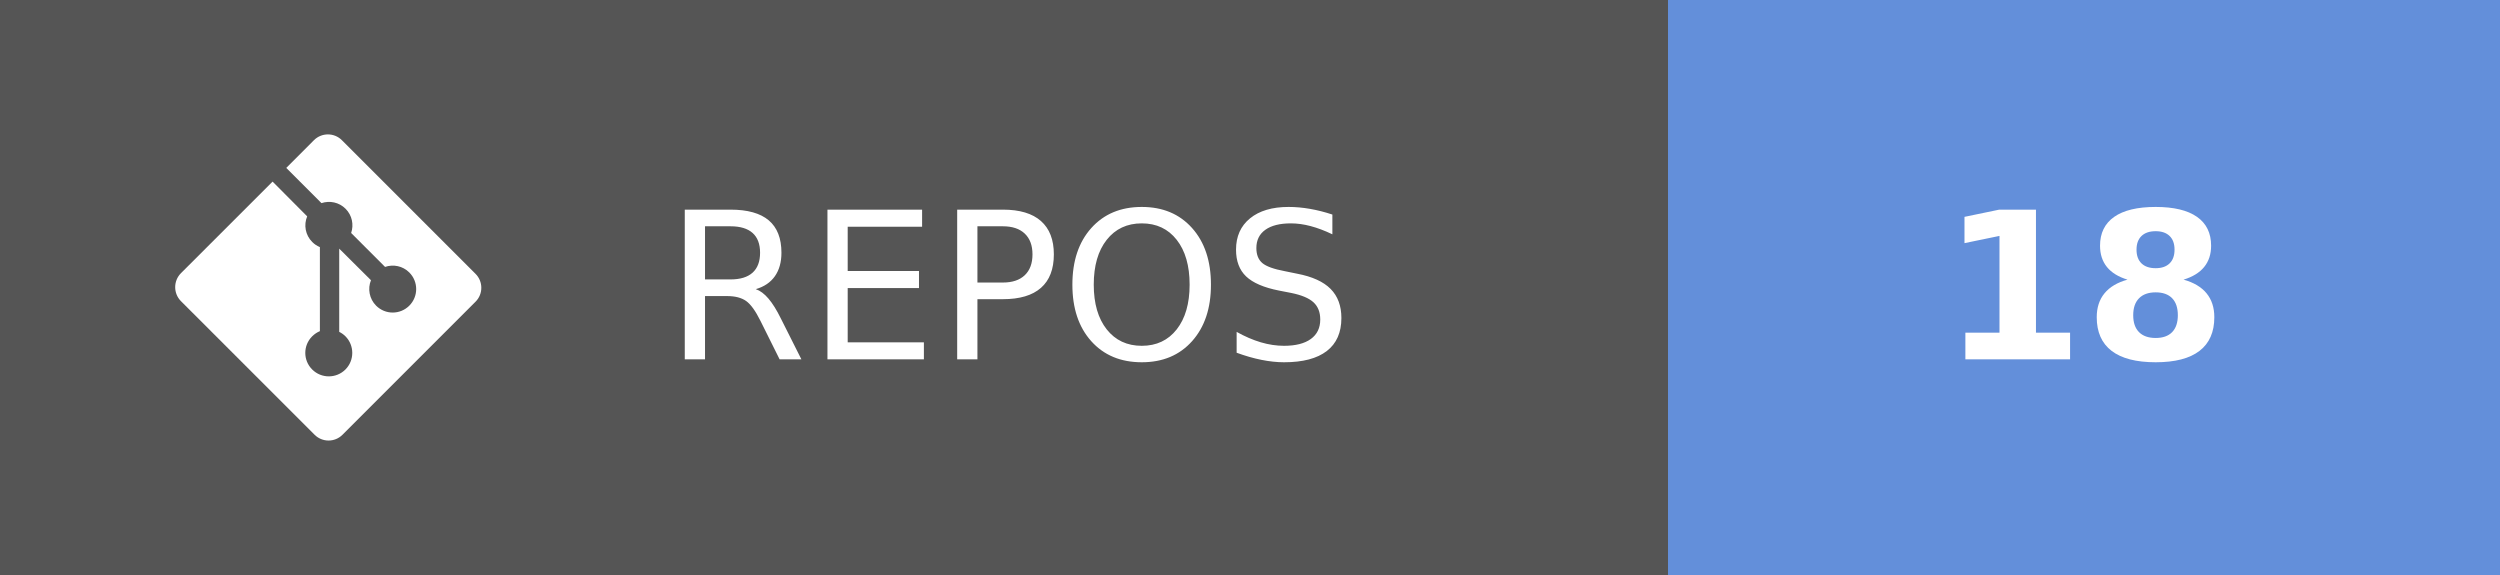
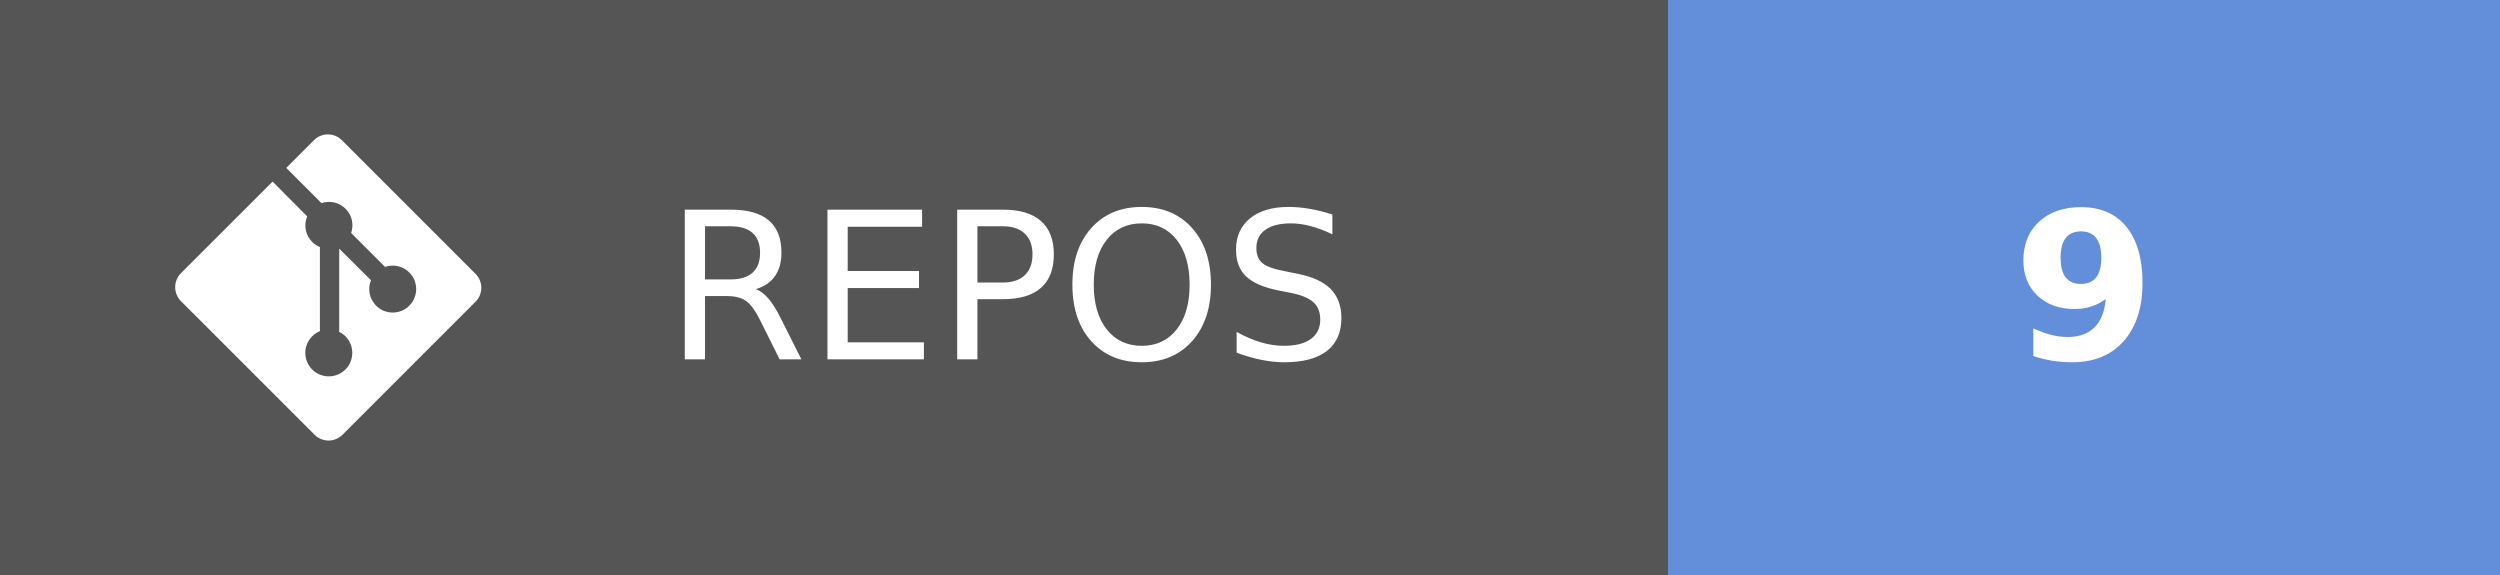
- <svg xmlns="http://www.w3.org/2000/svg" width="121.75" height="28" aria-label="REPOS: 18" role="img" version="1.1">
+ <svg xmlns="http://www.w3.org/2000/svg" width="121.75" height="28" aria-label="REPOS: 9" role="img" version="1.1">
  <g shape-rendering="crispEdges">
    <rect width="81.25" height="28" fill="#555" />
    <rect x="81.25" width="40.5" height="28" fill="#638fda" />
  </g>
  <g fill="#ffffff" font-family="Verdana, Geneva, 'DejaVu Sans', sans-serif" font-size="100px" text-anchor="middle" text-rendering="geometricPrecision">
    <text transform="scale(.1)" x="491.25" y="175" textLength="402.5">REPOS</text>
-     <text transform="scale(.1)" x="1015" y="175" font-weight="bold" textLength="160">18</text>
+     <text transform="scale(.1)" x="1015" y="175" font-weight="bold" textLength="80">9</text>
  </g>
  <g transform="matrix(.62119 0 0 .62119 8.5317 6.5458)" fill="#fff">
    <path d="m23.546 10.93-10.479-10.478c-0.604-0.603-1.582-0.603-2.188 0l-2.171 2.175 2.76 2.76c0.645-0.215 1.379-0.07 1.889 0.441 0.516 0.515 0.658 1.258 0.438 1.9l2.658 2.66c0.645-0.223 1.387-0.078 1.9 0.435 0.721 0.72 0.721 1.884 0 2.604-0.719 0.719-1.881 0.719-2.6 0-0.539-0.541-0.674-1.337-0.404-1.996l-2.489-2.476v6.525c0.176 0.086 0.342 0.203 0.488 0.348 0.713 0.721 0.713 1.883 0 2.6-0.719 0.721-1.889 0.721-2.609 0-0.719-0.719-0.719-1.879 0-2.598 0.182-0.18 0.387-0.316 0.605-0.406v-6.589c-0.217-0.091-0.424-0.222-0.6-0.401-0.545-0.545-0.676-1.342-0.396-2.009l-2.712-2.725-7.186 7.181c-0.6 0.605-0.6 1.584 0 2.189l10.48 10.477c0.604 0.604 1.582 0.604 2.186 0l10.43-10.43c0.605-0.603 0.605-1.582 0-2.187" />
  </g>
</svg>
